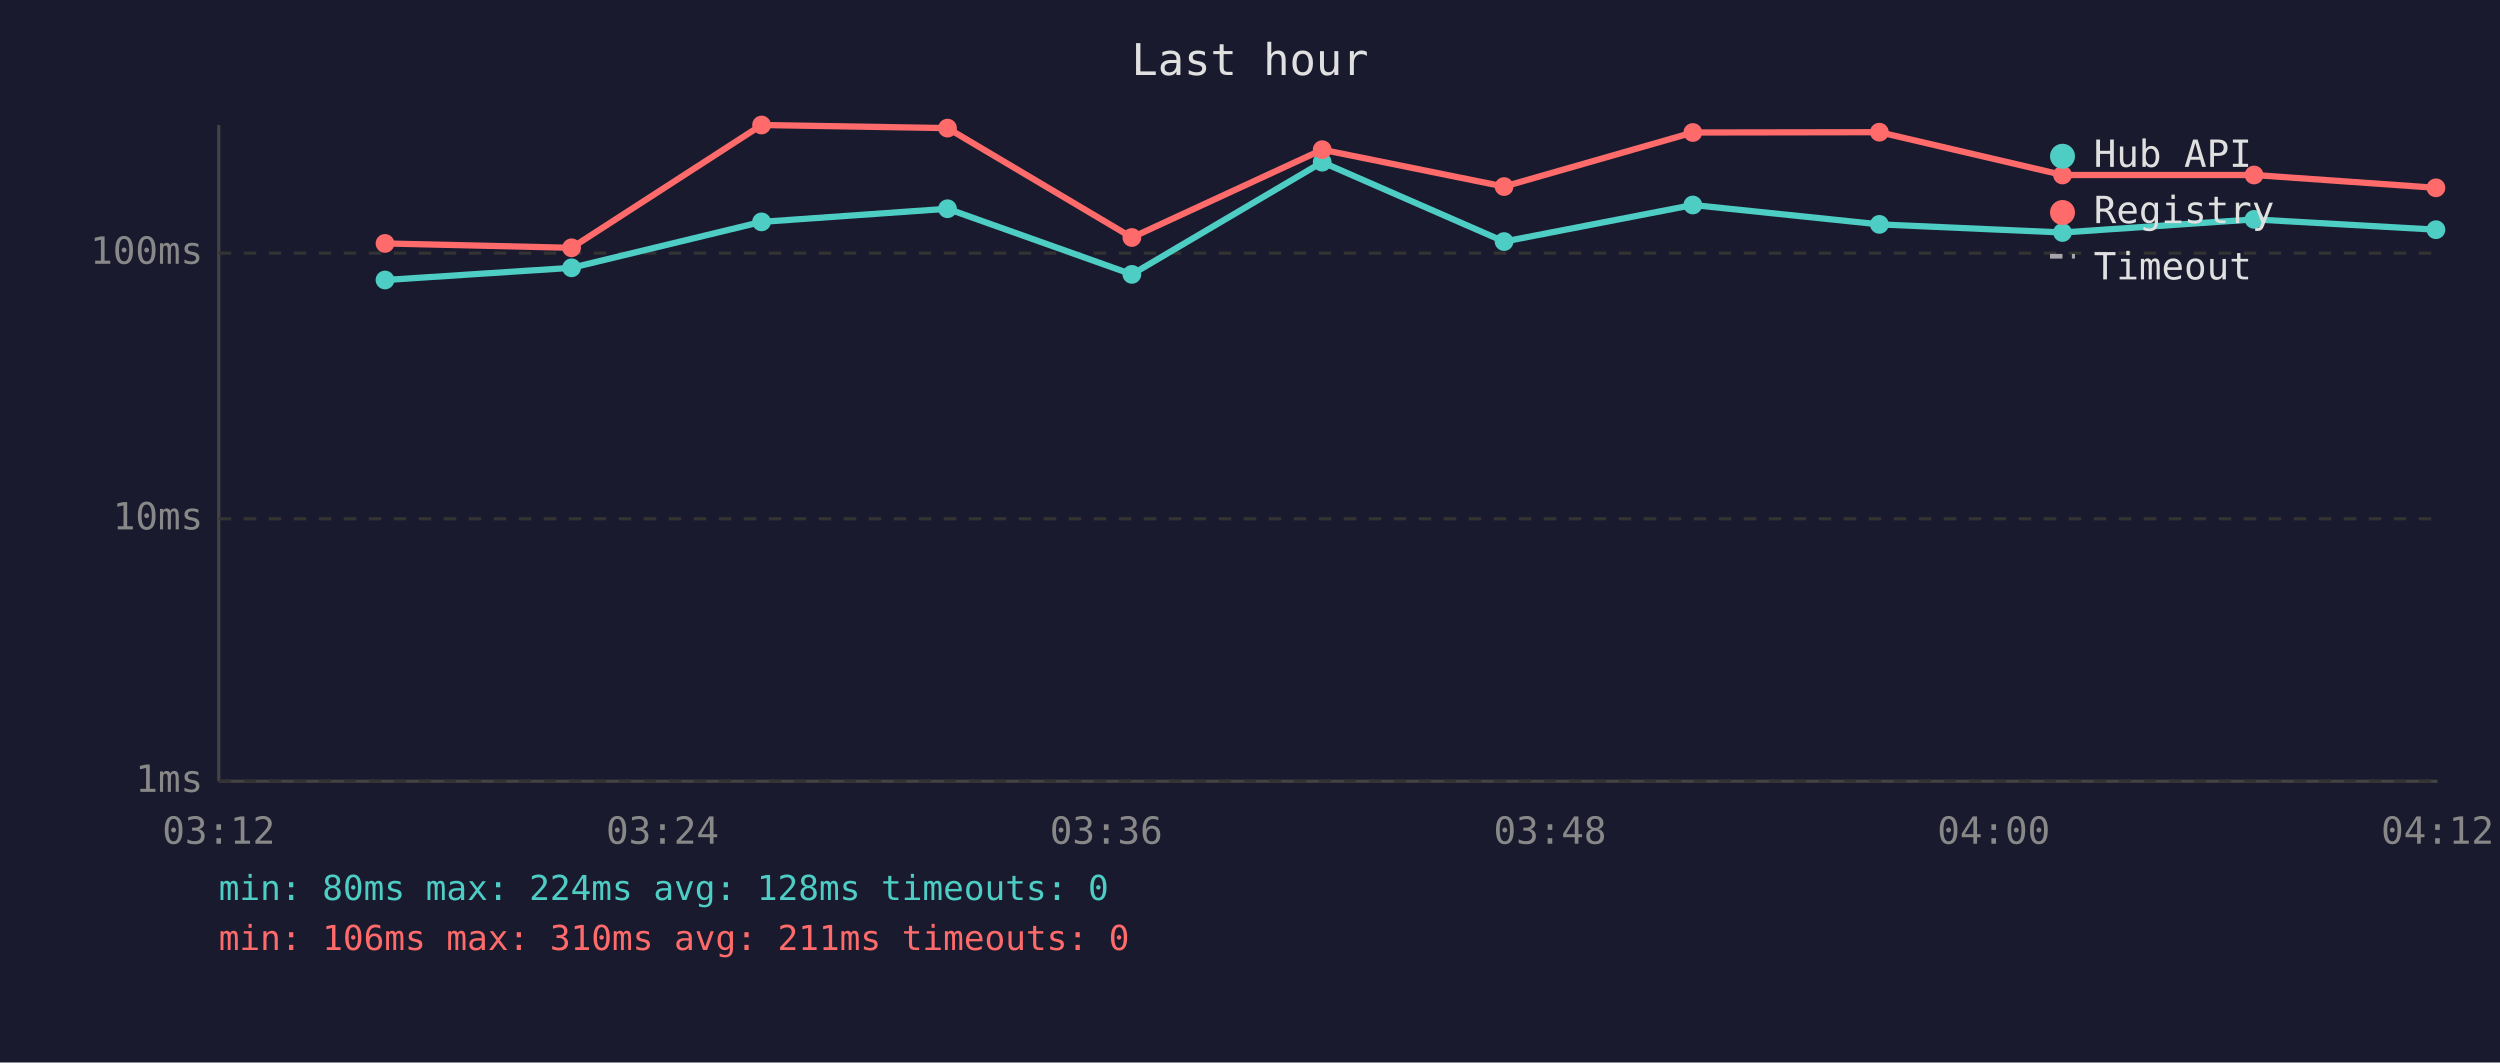
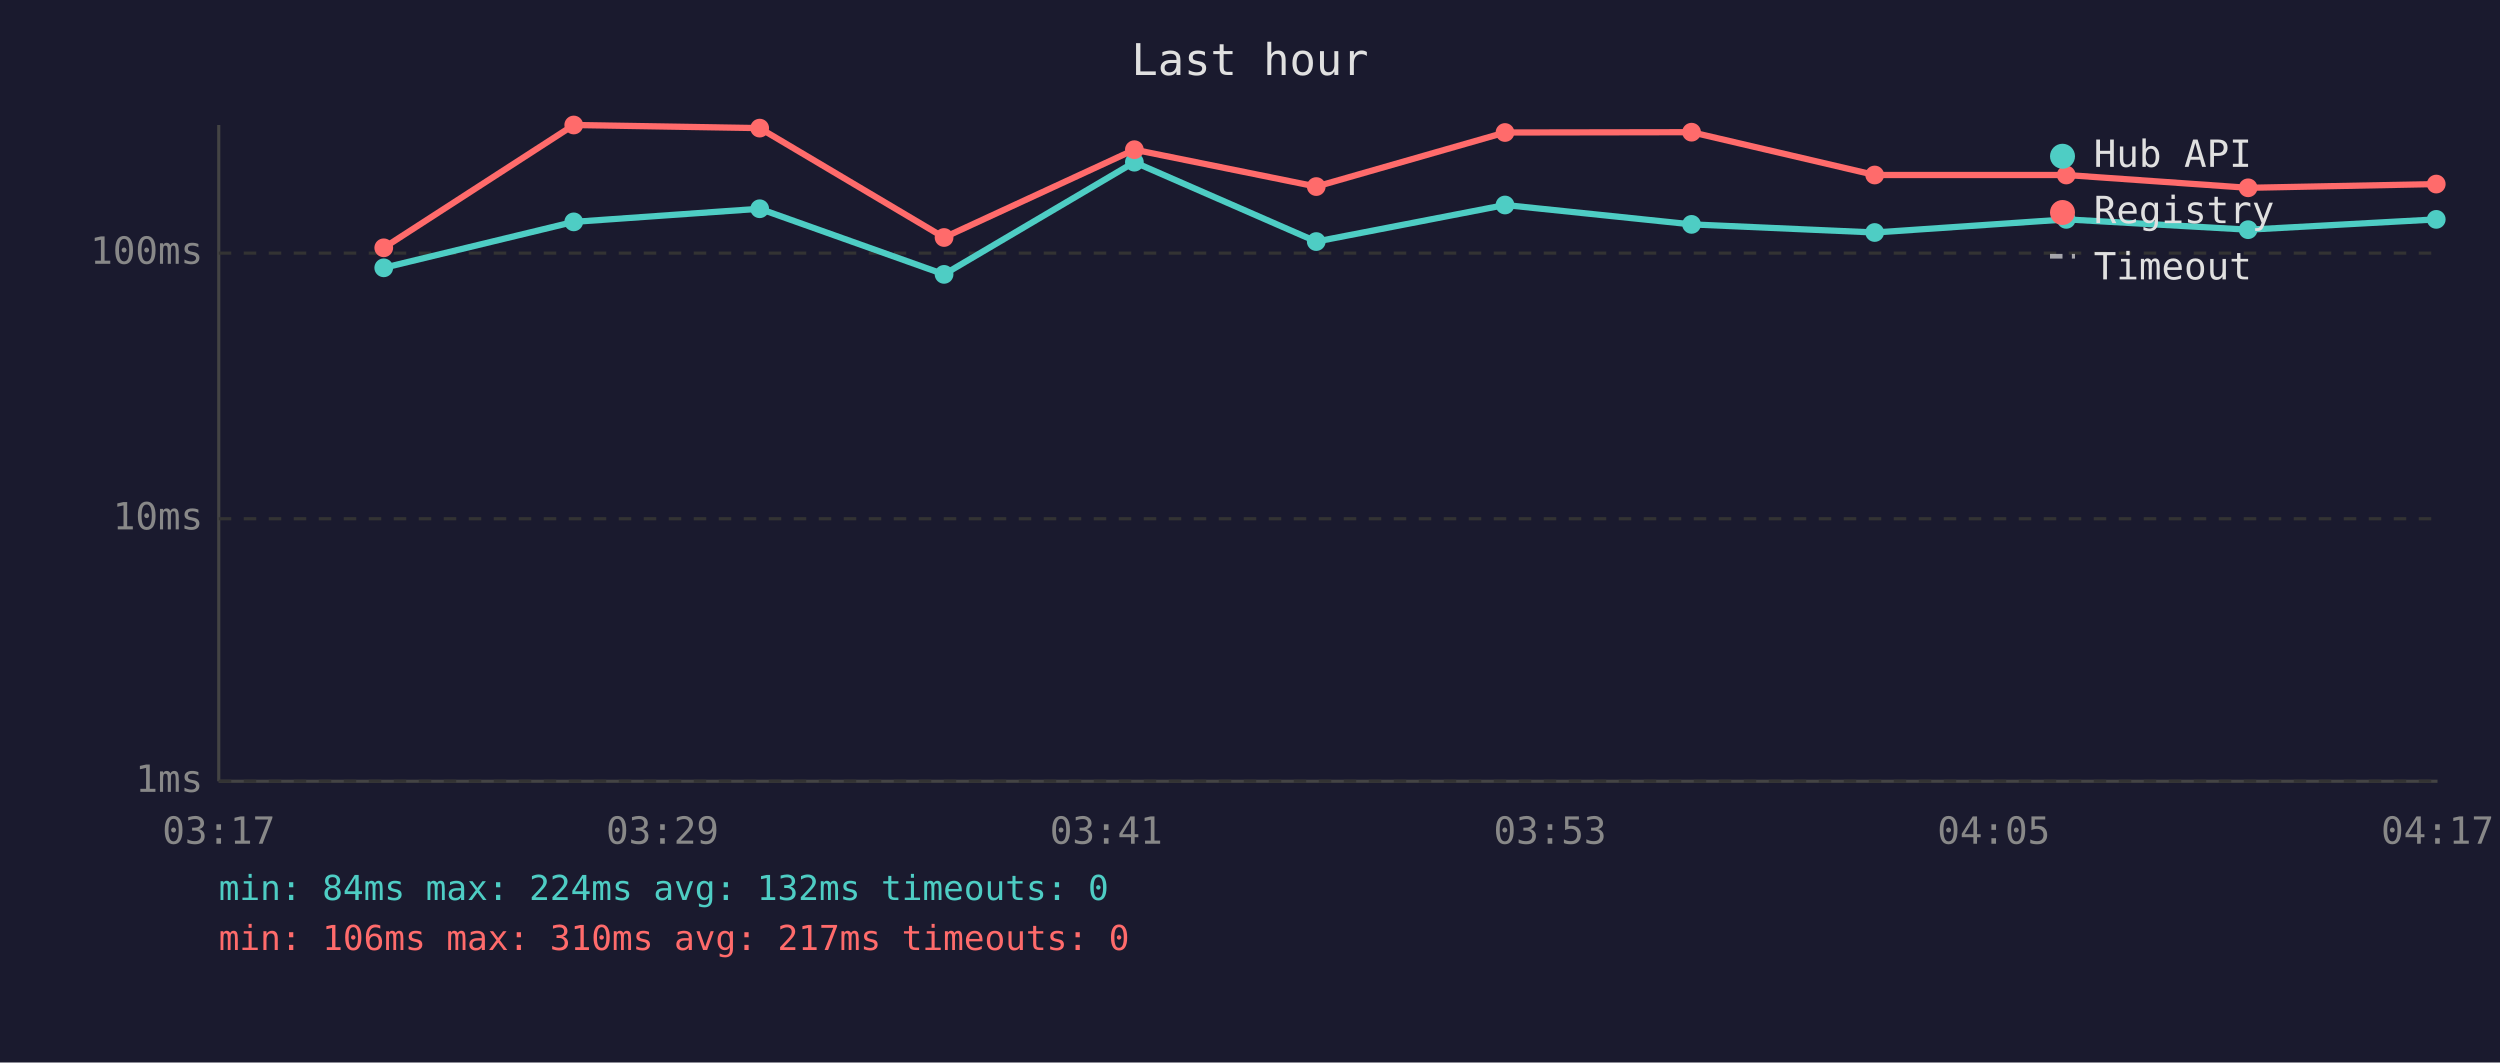
<svg xmlns="http://www.w3.org/2000/svg" viewBox="0 0 800 340" font-family="monospace" font-size="12">
  <rect width="800" height="340" fill="#1a1a2e" />
  <text x="400" y="24" fill="#e0e0e0" font-size="14" text-anchor="middle">Last hour</text>
  <line x1="70" y1="40" x2="70" y2="250" stroke="#444" stroke-width="1" />
  <line x1="70" y1="250" x2="780" y2="250" stroke="#444" stroke-width="1" />
  <line x1="70" y1="250" x2="780" y2="250" stroke="#333" stroke-width="1" stroke-dasharray="4" />
  <text x="65" y="250" fill="#888" text-anchor="end" dominant-baseline="middle">1ms</text>
  <line x1="70" y1="166" x2="780" y2="166" stroke="#333" stroke-width="1" stroke-dasharray="4" />
  <text x="65" y="166" fill="#888" text-anchor="end" dominant-baseline="middle">10ms</text>
  <line x1="70" y1="81" x2="780" y2="81" stroke="#333" stroke-width="1" stroke-dasharray="4" />
  <text x="65" y="81" fill="#888" text-anchor="end" dominant-baseline="middle">100ms</text>
-   <text x="70" y="270" fill="#888" text-anchor="middle">03:12</text>
-   <text x="212" y="270" fill="#888" text-anchor="middle">03:24</text>
-   <text x="354" y="270" fill="#888" text-anchor="middle">03:36</text>
-   <text x="496" y="270" fill="#888" text-anchor="middle">03:48</text>
-   <text x="638" y="270" fill="#888" text-anchor="middle">04:00</text>
-   <text x="780" y="270" fill="#888" text-anchor="middle">04:12</text>
-   <polyline points="123.2,89.6 182.9,85.7 243.7,71.0 303.2,66.8 362.2,87.8 423.1,51.9 481.3,77.3 541.7,65.6 601.4,71.8 660.0,74.4 721.3,70.2 779.5,73.5" fill="none" stroke="#4ecdc4" stroke-width="2" opacity="1" />
-   <circle cx="123.2" cy="89.6" r="3" fill="#4ecdc4" />
-   <circle cx="182.9" cy="85.7" r="3" fill="#4ecdc4" />
-   <circle cx="243.7" cy="71.0" r="3" fill="#4ecdc4" />
-   <circle cx="303.2" cy="66.8" r="3" fill="#4ecdc4" />
-   <circle cx="362.2" cy="87.8" r="3" fill="#4ecdc4" />
-   <circle cx="423.1" cy="51.9" r="3" fill="#4ecdc4" />
-   <circle cx="481.3" cy="77.3" r="3" fill="#4ecdc4" />
-   <circle cx="541.7" cy="65.6" r="3" fill="#4ecdc4" />
-   <circle cx="601.4" cy="71.8" r="3" fill="#4ecdc4" />
-   <circle cx="660.0" cy="74.4" r="3" fill="#4ecdc4" />
-   <circle cx="721.3" cy="70.2" r="3" fill="#4ecdc4" />
-   <circle cx="779.5" cy="73.5" r="3" fill="#4ecdc4" />
-   <polyline points="123.2,77.9 182.9,79.3 243.7,40.0 303.2,41.0 362.2,76.0 423.1,47.9 481.3,59.7 541.7,42.4 601.4,42.3 660.0,56.0 721.3,56.0 779.5,60.1" fill="none" stroke="#ff6b6b" stroke-width="2" opacity="1" />
-   <circle cx="123.2" cy="77.9" r="3" fill="#ff6b6b" />
-   <circle cx="182.9" cy="79.3" r="3" fill="#ff6b6b" />
-   <circle cx="243.7" cy="40.0" r="3" fill="#ff6b6b" />
-   <circle cx="303.2" cy="41.0" r="3" fill="#ff6b6b" />
-   <circle cx="362.2" cy="76.0" r="3" fill="#ff6b6b" />
-   <circle cx="423.1" cy="47.9" r="3" fill="#ff6b6b" />
-   <circle cx="481.3" cy="59.7" r="3" fill="#ff6b6b" />
-   <circle cx="541.7" cy="42.4" r="3" fill="#ff6b6b" />
-   <circle cx="601.4" cy="42.3" r="3" fill="#ff6b6b" />
-   <circle cx="660.0" cy="56.0" r="3" fill="#ff6b6b" />
-   <circle cx="721.3" cy="56.0" r="3" fill="#ff6b6b" />
-   <circle cx="779.5" cy="60.1" r="3" fill="#ff6b6b" />
+   <text x="70" y="270" fill="#888" text-anchor="middle">03:17</text>
+   <text x="212" y="270" fill="#888" text-anchor="middle">03:29</text>
+   <text x="354" y="270" fill="#888" text-anchor="middle">03:41</text>
+   <text x="496" y="270" fill="#888" text-anchor="middle">03:53</text>
+   <text x="638" y="270" fill="#888" text-anchor="middle">04:05</text>
+   <text x="780" y="270" fill="#888" text-anchor="middle">04:17</text>
+   <polyline points="122.8,85.7 183.6,71.0 243.1,66.8 302.1,87.8 363.0,51.9 421.2,77.3 481.6,65.6 541.3,71.8 599.9,74.4 661.2,70.2 719.4,73.5 779.6,70.2" fill="none" stroke="#4ecdc4" stroke-width="2" opacity="1" />
+   <circle cx="122.8" cy="85.7" r="3" fill="#4ecdc4" />
+   <circle cx="183.6" cy="71.0" r="3" fill="#4ecdc4" />
+   <circle cx="243.1" cy="66.8" r="3" fill="#4ecdc4" />
+   <circle cx="302.1" cy="87.8" r="3" fill="#4ecdc4" />
+   <circle cx="363.0" cy="51.9" r="3" fill="#4ecdc4" />
+   <circle cx="421.2" cy="77.3" r="3" fill="#4ecdc4" />
+   <circle cx="481.6" cy="65.6" r="3" fill="#4ecdc4" />
+   <circle cx="541.3" cy="71.8" r="3" fill="#4ecdc4" />
+   <circle cx="599.9" cy="74.4" r="3" fill="#4ecdc4" />
+   <circle cx="661.2" cy="70.2" r="3" fill="#4ecdc4" />
+   <circle cx="719.4" cy="73.5" r="3" fill="#4ecdc4" />
+   <circle cx="779.6" cy="70.2" r="3" fill="#4ecdc4" />
+   <polyline points="122.8,79.3 183.6,40.0 243.1,41.0 302.1,76.0 363.0,47.9 421.2,59.7 481.6,42.4 541.3,42.3 599.9,56.0 661.2,56.0 719.4,60.1 779.6,58.9" fill="none" stroke="#ff6b6b" stroke-width="2" opacity="1" />
+   <circle cx="122.8" cy="79.3" r="3" fill="#ff6b6b" />
+   <circle cx="183.6" cy="40.0" r="3" fill="#ff6b6b" />
+   <circle cx="243.1" cy="41.0" r="3" fill="#ff6b6b" />
+   <circle cx="302.1" cy="76.0" r="3" fill="#ff6b6b" />
+   <circle cx="363.0" cy="47.9" r="3" fill="#ff6b6b" />
+   <circle cx="421.2" cy="59.7" r="3" fill="#ff6b6b" />
+   <circle cx="481.6" cy="42.4" r="3" fill="#ff6b6b" />
+   <circle cx="541.3" cy="42.3" r="3" fill="#ff6b6b" />
+   <circle cx="599.9" cy="56.0" r="3" fill="#ff6b6b" />
+   <circle cx="661.2" cy="56.0" r="3" fill="#ff6b6b" />
+   <circle cx="719.4" cy="60.1" r="3" fill="#ff6b6b" />
+   <circle cx="779.6" cy="58.9" r="3" fill="#ff6b6b" />
  <circle cx="660" cy="50" r="4" fill="#4ecdc4" />
  <text x="670" y="50" fill="#e0e0e0" dominant-baseline="middle">Hub API</text>
  <circle cx="660" cy="68" r="4" fill="#ff6b6b" />
  <text x="670" y="68" fill="#e0e0e0" dominant-baseline="middle">Registry</text>
  <line x1="656" y1="82" x2="664" y2="82" stroke="#e0e0e0" stroke-width="1.5" stroke-dasharray="4,3" opacity="0.7" />
  <text x="670" y="86" fill="#e0e0e0" dominant-baseline="middle">Timeout</text>
-   <text x="70" y="288" fill="#4ecdc4" font-size="11">min: 80ms  max: 224ms  avg: 128ms  timeouts: 0</text>
-   <text x="70" y="304" fill="#ff6b6b" font-size="11">min: 106ms  max: 310ms  avg: 211ms  timeouts: 0</text>
+   <text x="70" y="288" fill="#4ecdc4" font-size="11">min: 84ms  max: 224ms  avg: 132ms  timeouts: 0</text>
+   <text x="70" y="304" fill="#ff6b6b" font-size="11">min: 106ms  max: 310ms  avg: 217ms  timeouts: 0</text>
</svg>
